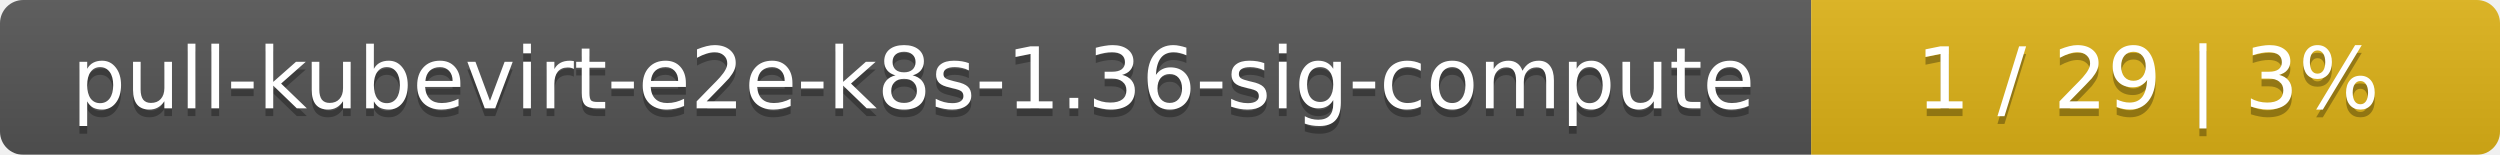
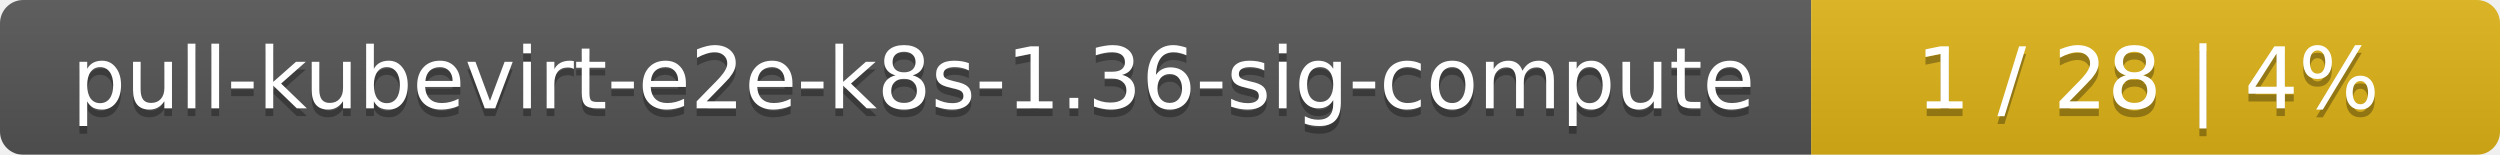
<svg xmlns="http://www.w3.org/2000/svg" width="323" height="20">
  <linearGradient id="smooth" x2="0" y2="100%">
    <stop offset="0" stop-color="#bbb" stop-opacity=".1" />
    <stop offset="1" stop-opacity=".1" />
  </linearGradient>
  <mask id="round">
    <rect width="323" height="20" rx="3" fill="#fff" />
  </mask>
  <g mask="url(#round)">
    <rect width="234" height="20" fill="#555" />
    <rect x="234" width="89" height="20" fill="#dfb317" />
    <rect width="323" height="20" fill="url(#smooth)" />
  </g>
  <g fill="#fff" text-anchor="middle" font-family="DejaVu Sans,Verdana,Geneva,sans-serif" font-size="11">
    <text x="118" y="15" fill="#010101" fill-opacity=".3">pull-kubevirt-e2e-k8s-1.36-sig-compute</text>
    <text x="118" y="14">pull-kubevirt-e2e-k8s-1.36-sig-compute</text>
-     <text x="277.5" y="15" fill="#010101" fill-opacity=".3">1 / 29    |    3%</text>
-     <text x="277.5" y="14">1 / 29    |    3%</text>
+     <text x="277.5" y="15" fill="#010101" fill-opacity=".3">1 / 28    |    4%</text>
+     <text x="277.5" y="14">1 / 28    |    4%</text>
  </g>
</svg>
